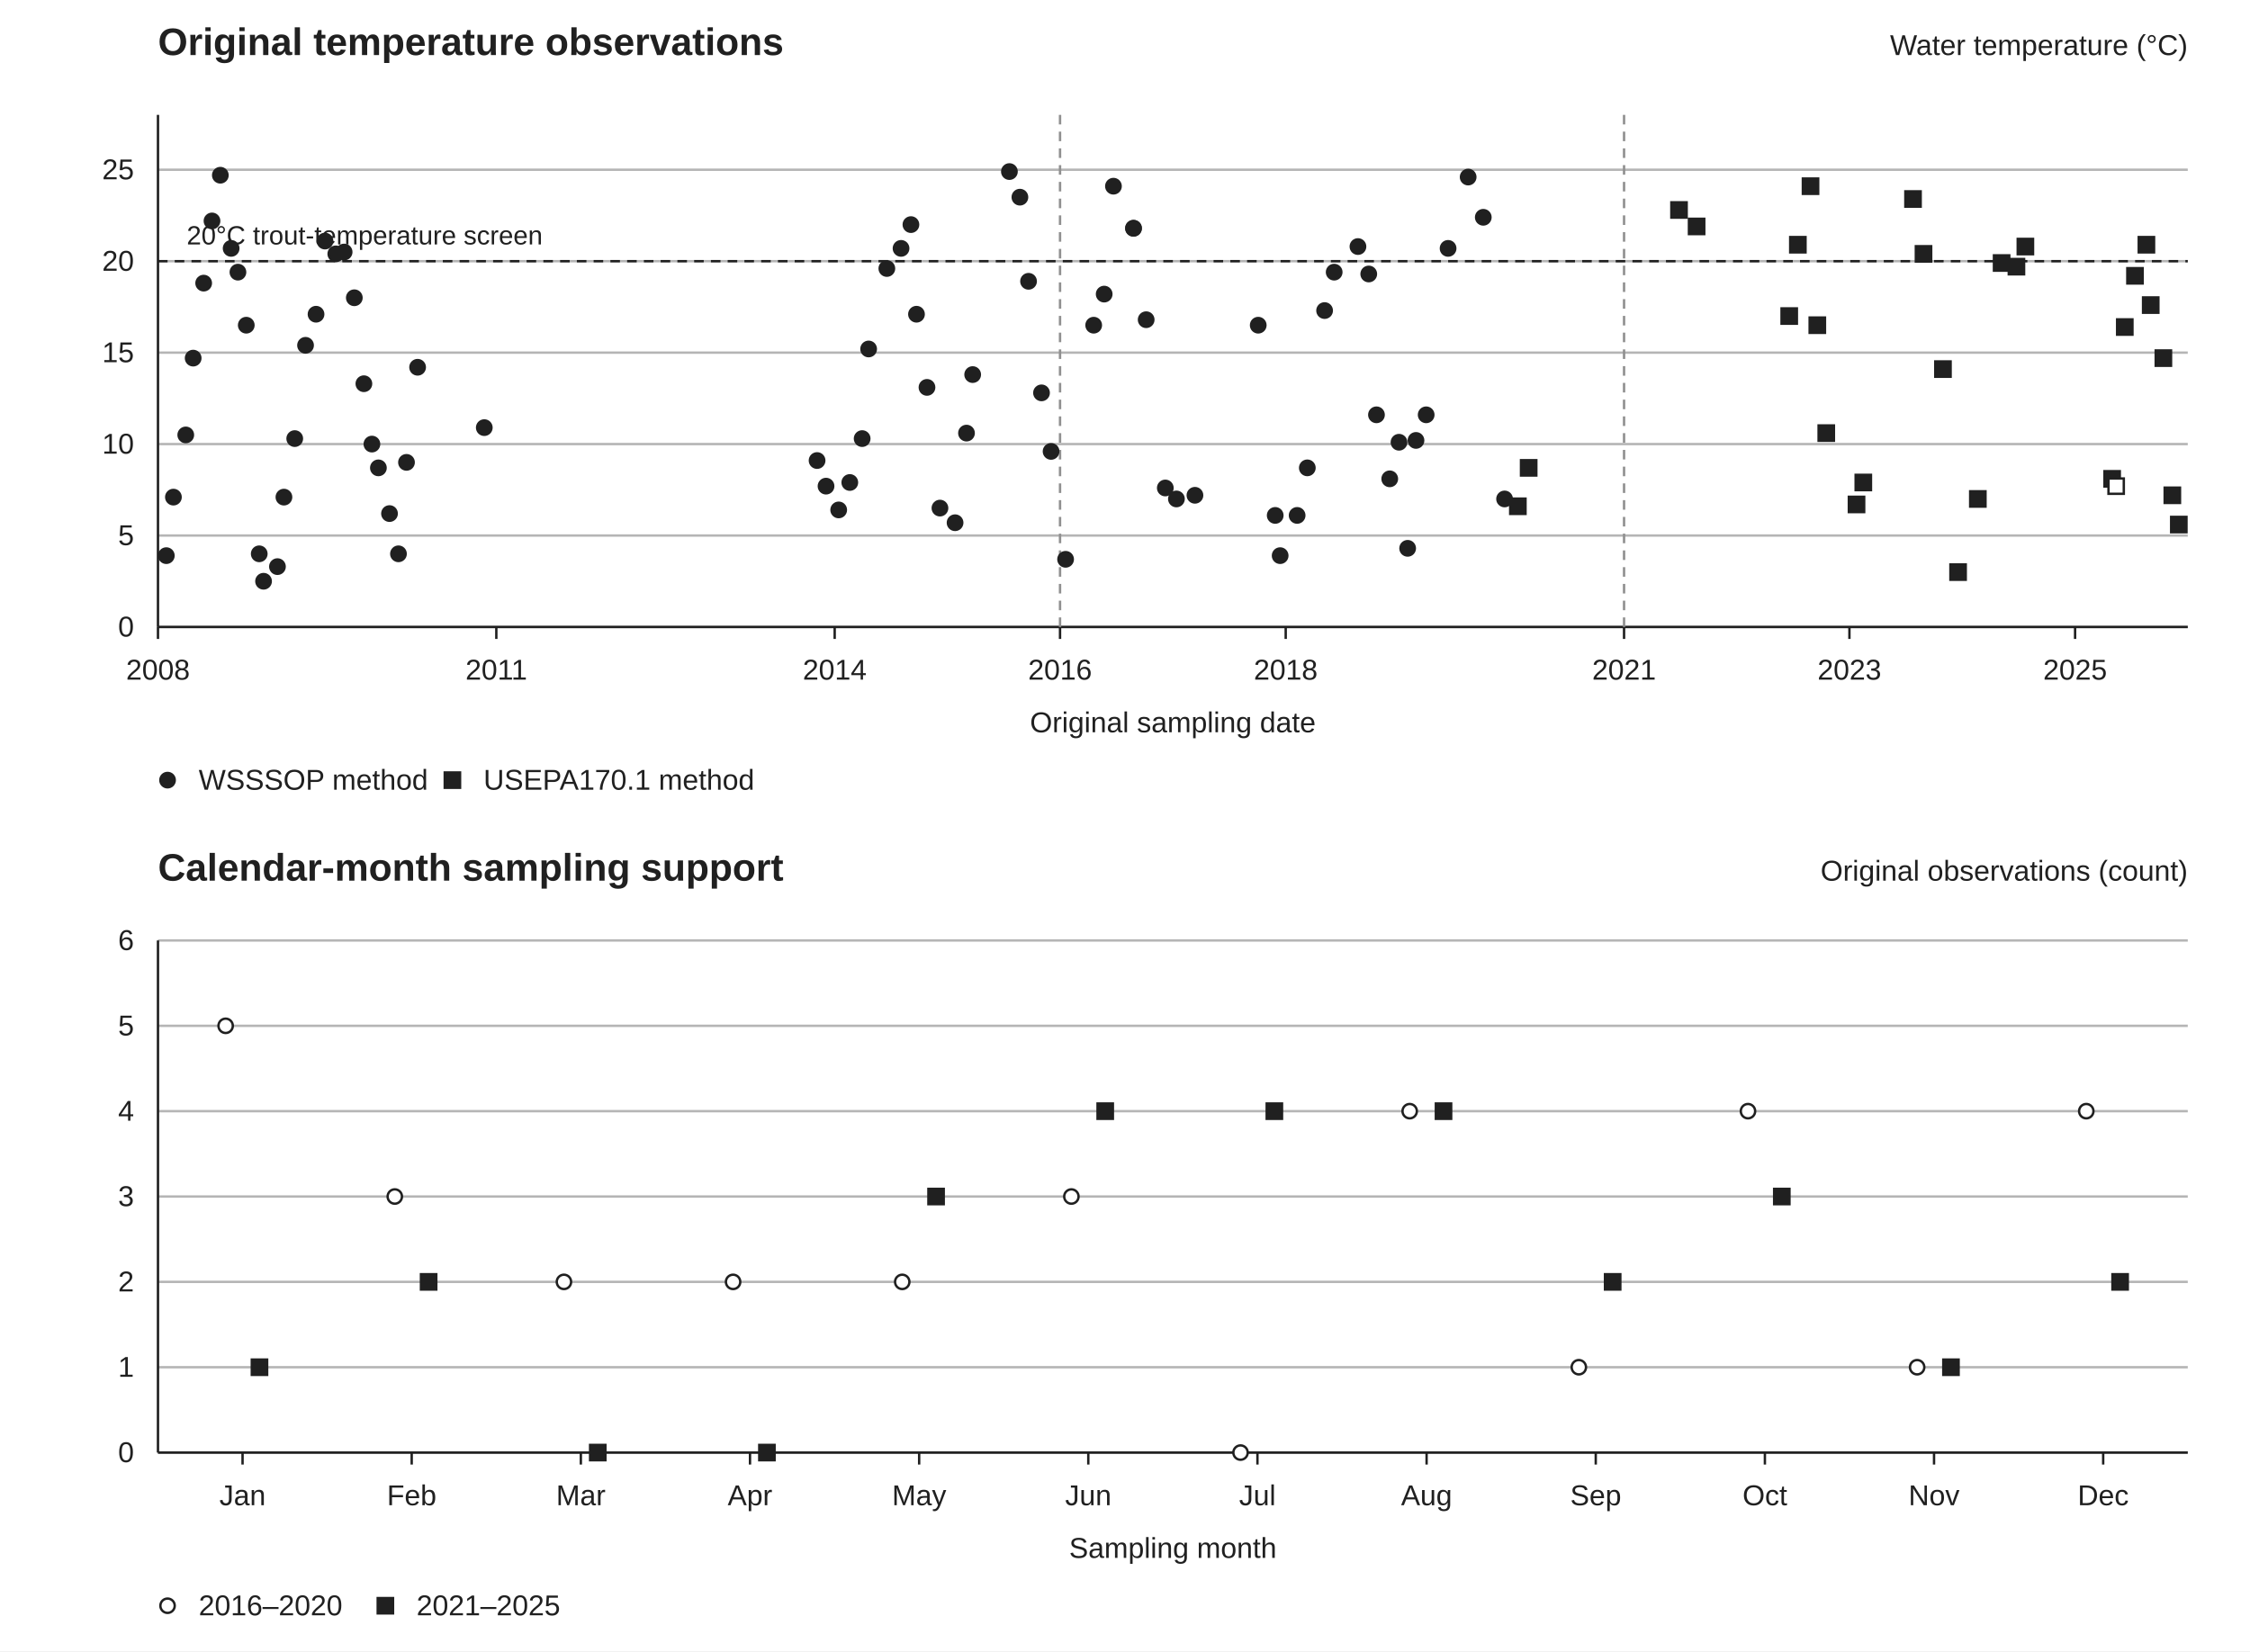
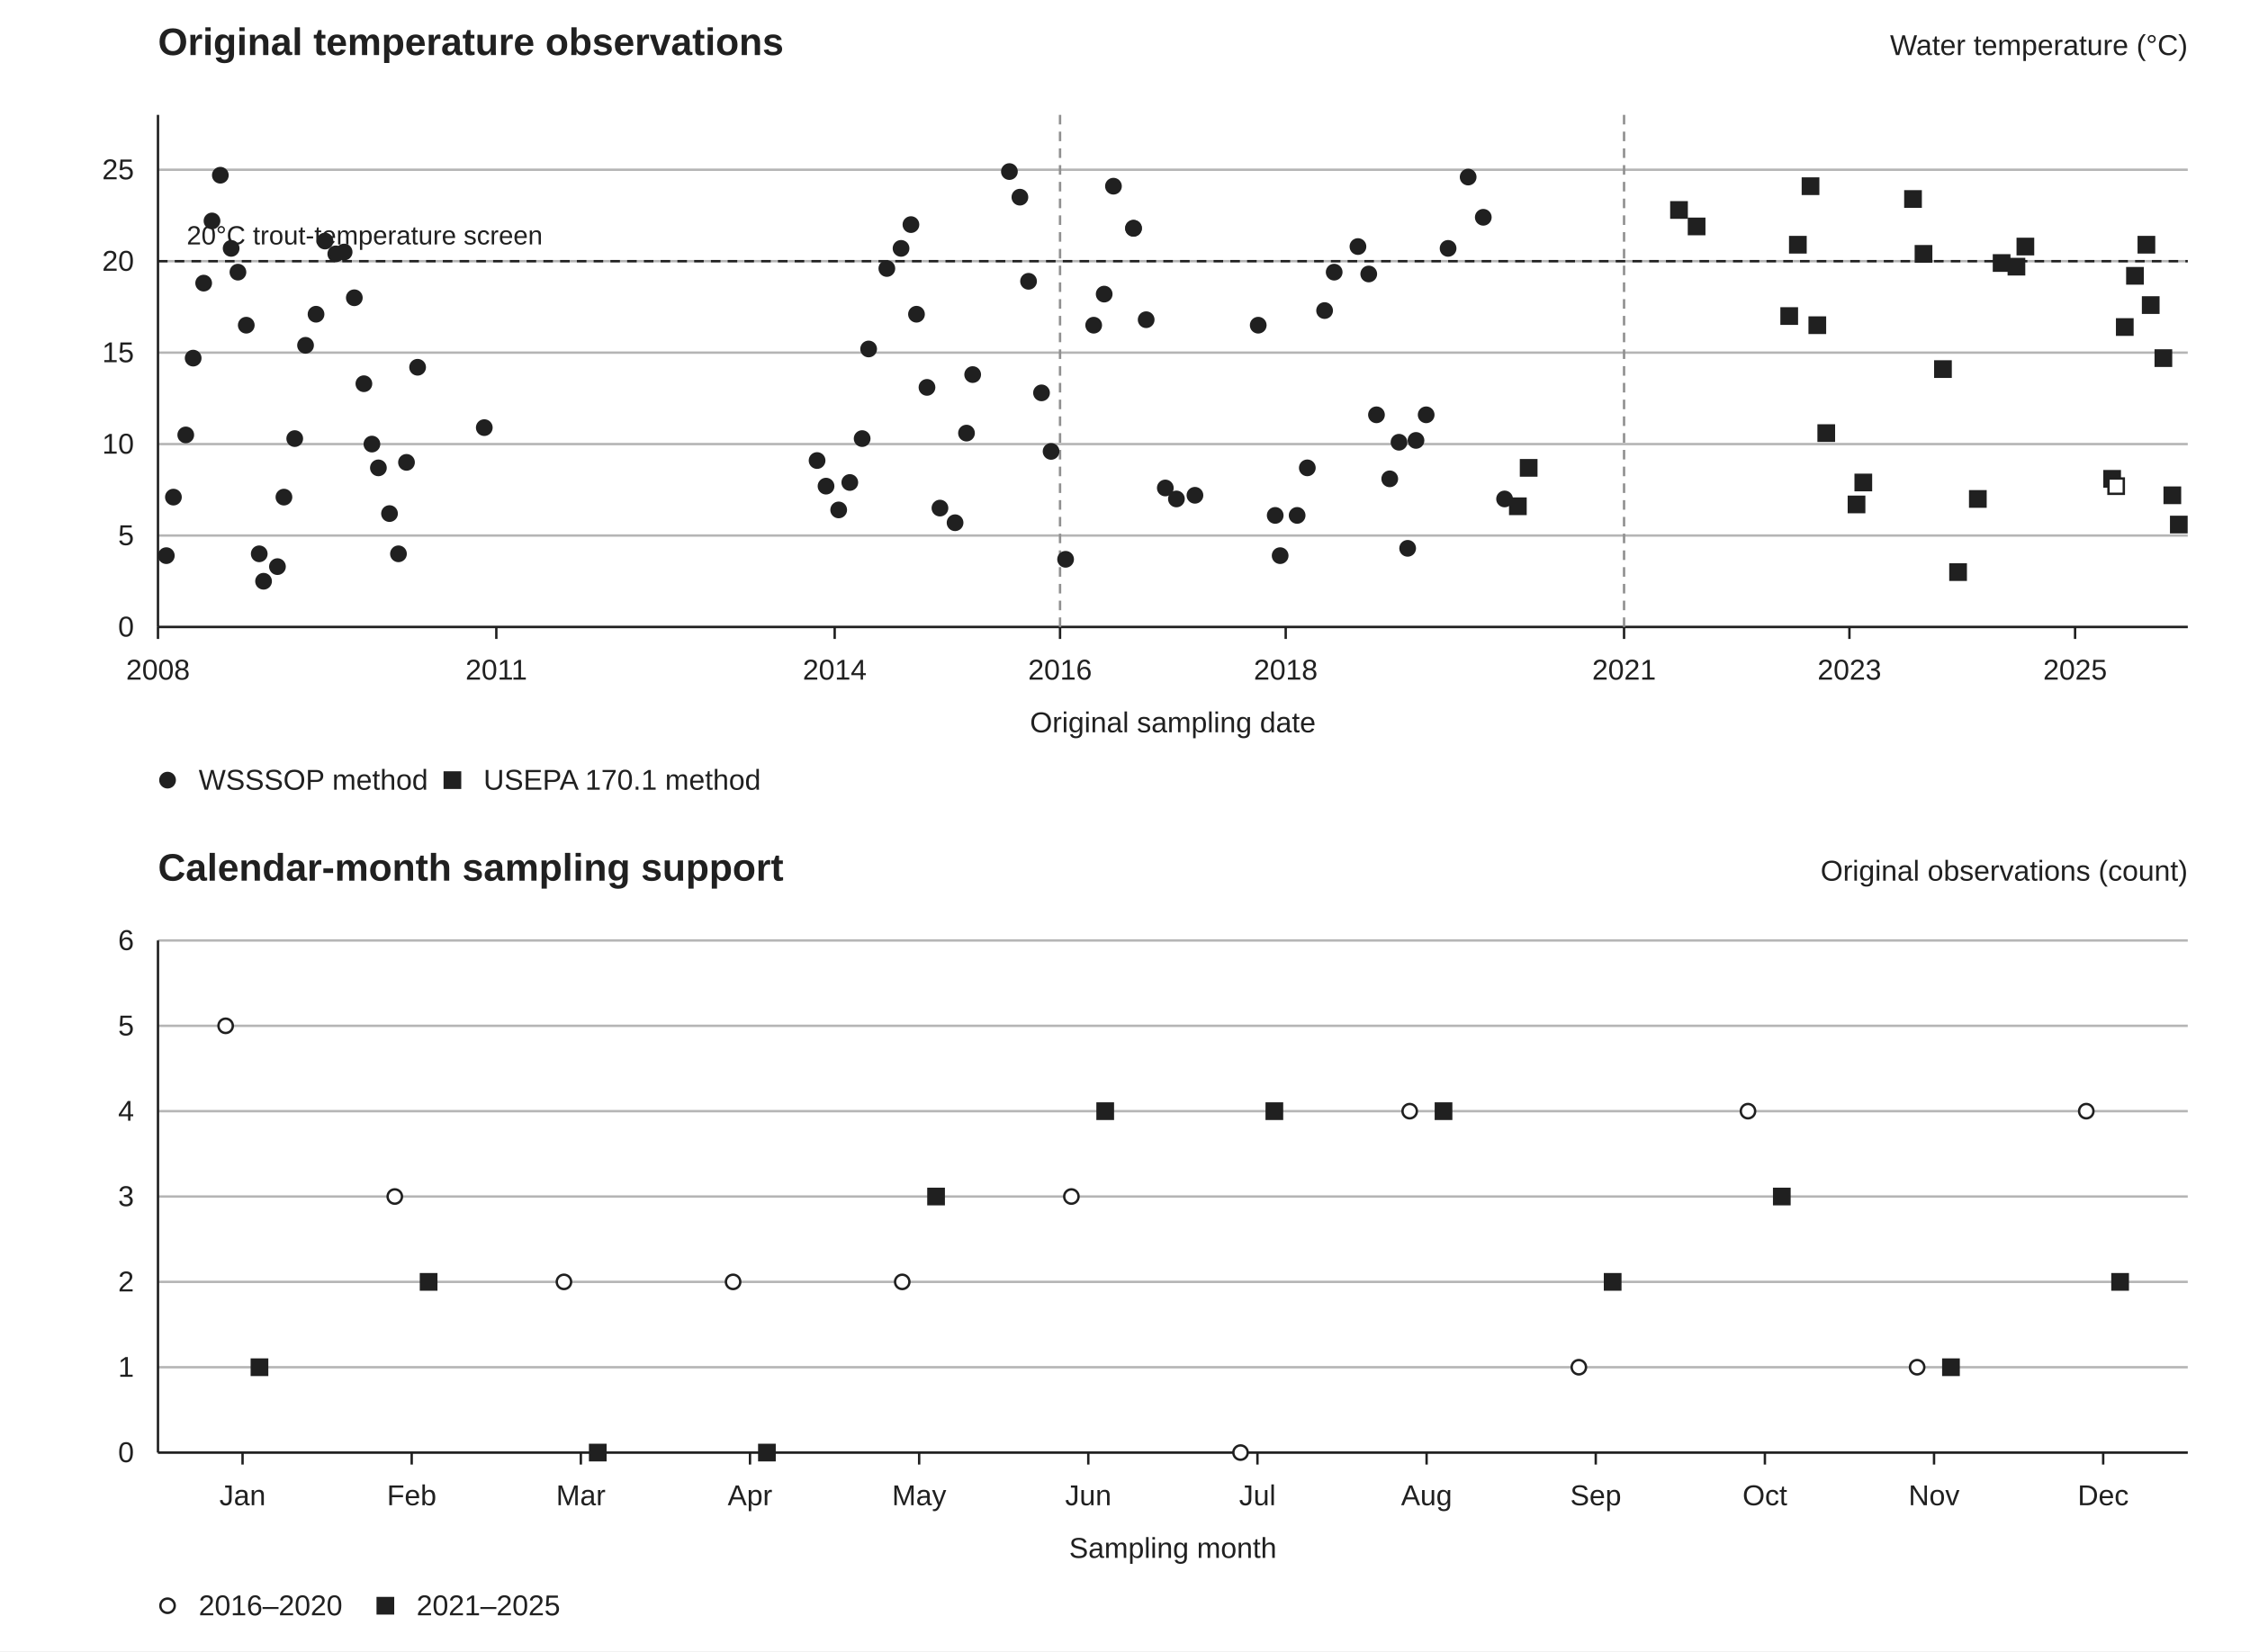
<svg xmlns="http://www.w3.org/2000/svg" width="940" height="690" viewBox="0 0 940 690" role="img">
  <rect width="100%" height="100%" fill="#fff" />
  <text x="66" y="23" text-anchor="start" font-family="Arial,Helvetica,sans-serif" font-size="16" font-weight="bold" fill="#202020">Original temperature observations</text>
  <text x="914" y="23" text-anchor="end" font-family="Arial,Helvetica,sans-serif" font-size="12" fill="#202020">Water temperature (°C)</text>
  <line x1="66" y1="262" x2="914" y2="262" stroke="#b5b5b5" stroke-width="1" />
  <text x="56" y="266" text-anchor="end" font-family="Arial,Helvetica,sans-serif" font-size="12" fill="#202020">0</text>
  <line x1="66" y1="223.786" x2="914" y2="223.786" stroke="#b5b5b5" stroke-width="1" />
  <text x="56" y="227.786" text-anchor="end" font-family="Arial,Helvetica,sans-serif" font-size="12" fill="#202020">5</text>
  <line x1="66" y1="185.571" x2="914" y2="185.571" stroke="#b5b5b5" stroke-width="1" />
  <text x="56" y="189.571" text-anchor="end" font-family="Arial,Helvetica,sans-serif" font-size="12" fill="#202020">10</text>
  <line x1="66" y1="147.357" x2="914" y2="147.357" stroke="#b5b5b5" stroke-width="1" />
  <text x="56" y="151.357" text-anchor="end" font-family="Arial,Helvetica,sans-serif" font-size="12" fill="#202020">15</text>
  <line x1="66" y1="109.143" x2="914" y2="109.143" stroke="#b5b5b5" stroke-width="1" />
  <text x="56" y="113.143" text-anchor="end" font-family="Arial,Helvetica,sans-serif" font-size="12" fill="#202020">20</text>
  <line x1="66" y1="70.929" x2="914" y2="70.929" stroke="#b5b5b5" stroke-width="1" />
  <text x="56" y="74.929" text-anchor="end" font-family="Arial,Helvetica,sans-serif" font-size="12" fill="#202020">25</text>
  <line x1="66" y1="262" x2="66" y2="267" stroke="#202020" stroke-width="1" />
  <text x="66" y="284" text-anchor="middle" font-family="Arial,Helvetica,sans-serif" font-size="12" fill="#202020">2008</text>
  <line x1="207.355" y1="262" x2="207.355" y2="267" stroke="#202020" stroke-width="1" />
  <text x="207.355" y="284" text-anchor="middle" font-family="Arial,Helvetica,sans-serif" font-size="12" fill="#202020">2011</text>
  <line x1="348.71" y1="262" x2="348.71" y2="267" stroke="#202020" stroke-width="1" />
  <text x="348.71" y="284" text-anchor="middle" font-family="Arial,Helvetica,sans-serif" font-size="12" fill="#202020">2014</text>
  <line x1="442.86" y1="262" x2="442.86" y2="267" stroke="#202020" stroke-width="1" />
  <text x="442.86" y="284" text-anchor="middle" font-family="Arial,Helvetica,sans-serif" font-size="12" fill="#202020">2016</text>
  <line x1="537.14" y1="262" x2="537.14" y2="267" stroke="#202020" stroke-width="1" />
  <text x="537.14" y="284" text-anchor="middle" font-family="Arial,Helvetica,sans-serif" font-size="12" fill="#202020">2018</text>
  <line x1="678.495" y1="262" x2="678.495" y2="267" stroke="#202020" stroke-width="1" />
  <text x="678.495" y="284" text-anchor="middle" font-family="Arial,Helvetica,sans-serif" font-size="12" fill="#202020">2021</text>
  <line x1="772.645" y1="262" x2="772.645" y2="267" stroke="#202020" stroke-width="1" />
  <text x="772.645" y="284" text-anchor="middle" font-family="Arial,Helvetica,sans-serif" font-size="12" fill="#202020">2023</text>
  <line x1="866.925" y1="262" x2="866.925" y2="267" stroke="#202020" stroke-width="1" />
  <text x="866.925" y="284" text-anchor="middle" font-family="Arial,Helvetica,sans-serif" font-size="12" fill="#202020">2025</text>
  <line x1="66" y1="48" x2="66" y2="262" stroke="#202020" stroke-width="1" />
  <line x1="66" y1="262" x2="914" y2="262" stroke="#202020" stroke-width="1" />
  <line x1="66" y1="109.143" x2="914" y2="109.143" stroke="#202020" stroke-width="1" stroke-dasharray="4 3" />
  <rect x="74" y="89.143" width="210" height="17" fill="#fff" />
  <text x="78" y="102.143" text-anchor="start" font-family="Arial,Helvetica,sans-serif" font-size="11" fill="#202020">20°C trout-temperature screen</text>
  <line x1="442.86" y1="48" x2="442.86" y2="262" stroke="#909090" stroke-width="1" stroke-dasharray="4 3" />
  <line x1="678.495" y1="48" x2="678.495" y2="262" stroke="#909090" stroke-width="1" stroke-dasharray="4 3" />
  <g>
    <circle cx="69.482" cy="232.193" r="3" stroke="#202020" fill="#202020" />
  </g>
  <g>
    <circle cx="72.449" cy="207.736" r="3" stroke="#202020" fill="#202020" />
  </g>
  <g>
    <circle cx="77.608" cy="181.75" r="3" stroke="#202020" fill="#202020" />
  </g>
  <g>
    <circle cx="80.703" cy="149.65" r="3" stroke="#202020" fill="#202020" />
  </g>
  <g>
    <circle cx="85.088" cy="118.314" r="3" stroke="#202020" fill="#202020" />
  </g>
  <g>
    <circle cx="88.57" cy="92.329" r="3" stroke="#202020" fill="#202020" />
  </g>
  <g>
    <circle cx="92.053" cy="73.221" r="3" stroke="#202020" fill="#202020" />
  </g>
  <g>
    <circle cx="96.567" cy="103.793" r="3" stroke="#202020" fill="#202020" />
  </g>
  <g>
    <circle cx="99.404" cy="113.729" r="3" stroke="#202020" fill="#202020" />
  </g>
  <g>
    <circle cx="102.886" cy="135.893" r="3" stroke="#202020" fill="#202020" />
  </g>
  <g>
    <circle cx="108.303" cy="231.429" r="3" stroke="#202020" fill="#202020" />
  </g>
  <g>
    <circle cx="110.109" cy="242.893" r="3" stroke="#202020" fill="#202020" />
  </g>
  <g>
    <circle cx="115.913" cy="236.779" r="3" stroke="#202020" fill="#202020" />
  </g>
  <g>
    <circle cx="118.621" cy="207.736" r="3" stroke="#202020" fill="#202020" />
  </g>
  <g>
    <circle cx="123.135" cy="183.279" r="3" stroke="#202020" fill="#202020" />
  </g>
  <g>
    <circle cx="127.649" cy="144.3" r="3" stroke="#202020" fill="#202020" />
  </g>
  <g>
    <circle cx="132.034" cy="131.307" r="3" stroke="#202020" fill="#202020" />
  </g>
  <g>
    <circle cx="135.775" cy="100.736" r="3" stroke="#202020" fill="#202020" />
  </g>
  <g>
    <circle cx="140.289" cy="106.086" r="3" stroke="#202020" fill="#202020" />
  </g>
  <g>
    <circle cx="143.771" cy="105.321" r="3" stroke="#202020" fill="#202020" />
  </g>
  <g>
    <circle cx="148.027" cy="124.429" r="3" stroke="#202020" fill="#202020" />
  </g>
  <g>
    <circle cx="152.025" cy="160.35" r="3" stroke="#202020" fill="#202020" />
  </g>
  <g>
    <circle cx="155.379" cy="185.571" r="3" stroke="#202020" fill="#202020" />
  </g>
  <g>
    <circle cx="158.087" cy="195.507" r="3" stroke="#202020" fill="#202020" />
  </g>
  <g>
    <circle cx="162.73" cy="214.614" r="3" stroke="#202020" fill="#202020" />
  </g>
  <g>
    <circle cx="166.47" cy="231.429" r="3" stroke="#202020" fill="#202020" />
  </g>
  <g>
    <circle cx="169.824" cy="193.214" r="3" stroke="#202020" fill="#202020" />
  </g>
  <g>
    <circle cx="174.467" cy="153.471" r="3" stroke="#202020" fill="#202020" />
  </g>
  <g>
    <circle cx="202.325" cy="178.693" r="3" stroke="#202020" fill="#202020" />
  </g>
  <g>
    <circle cx="341.358" cy="192.45" r="3" stroke="#202020" fill="#202020" />
  </g>
  <g>
    <circle cx="345.098" cy="203.15" r="3" stroke="#202020" fill="#202020" />
  </g>
  <g>
    <circle cx="350.386" cy="213.086" r="3" stroke="#202020" fill="#202020" />
  </g>
  <g>
    <circle cx="355.029" cy="201.621" r="3" stroke="#202020" fill="#202020" />
  </g>
  <g>
    <circle cx="360.188" cy="183.279" r="3" stroke="#202020" fill="#202020" />
  </g>
  <g>
    <circle cx="362.897" cy="145.829" r="3" stroke="#202020" fill="#202020" />
  </g>
  <g>
    <circle cx="370.506" cy="112.2" r="3" stroke="#202020" fill="#202020" />
  </g>
  <g>
    <circle cx="376.439" cy="103.793" r="3" stroke="#202020" fill="#202020" />
  </g>
  <g>
    <circle cx="380.566" cy="93.857" r="3" stroke="#202020" fill="#202020" />
  </g>
  <g>
    <circle cx="382.888" cy="131.307" r="3" stroke="#202020" fill="#202020" />
  </g>
  <g>
    <circle cx="387.273" cy="161.879" r="3" stroke="#202020" fill="#202020" />
  </g>
  <g>
    <circle cx="392.69" cy="212.321" r="3" stroke="#202020" fill="#202020" />
  </g>
  <g>
    <circle cx="399.009" cy="218.436" r="3" stroke="#202020" fill="#202020" />
  </g>
  <g>
    <circle cx="403.781" cy="180.986" r="3" stroke="#202020" fill="#202020" />
  </g>
  <g>
    <circle cx="406.361" cy="156.529" r="3" stroke="#202020" fill="#202020" />
  </g>
  <g>
    <circle cx="421.709" cy="71.693" r="3" stroke="#202020" fill="#202020" />
  </g>
  <g>
    <circle cx="426.094" cy="82.393" r="3" stroke="#202020" fill="#202020" />
  </g>
  <g>
    <circle cx="429.705" cy="117.55" r="3" stroke="#202020" fill="#202020" />
  </g>
  <g>
    <circle cx="435.122" cy="164.171" r="3" stroke="#202020" fill="#202020" />
  </g>
  <g>
    <circle cx="439.12" cy="188.629" r="3" stroke="#202020" fill="#202020" />
  </g>
  <g>
    <circle cx="445.182" cy="233.721" r="3" stroke="#202020" fill="#202020" />
  </g>
  <g>
    <circle cx="456.918" cy="135.893" r="3" stroke="#202020" fill="#202020" />
  </g>
  <g>
    <circle cx="461.303" cy="122.9" r="3" stroke="#202020" fill="#202020" />
  </g>
  <g>
    <circle cx="465.173" cy="77.807" r="3" stroke="#202020" fill="#202020" />
  </g>
  <g>
    <circle cx="473.556" cy="95.386" r="3" stroke="#202020" fill="#202020" />
  </g>
  <g>
    <circle cx="473.556" cy="95.386" r="3" stroke="#202020" fill="#202020" />
  </g>
  <g>
    <circle cx="478.844" cy="133.6" r="3" stroke="#202020" fill="#202020" />
  </g>
  <g>
    <circle cx="486.84" cy="203.914" r="3" stroke="#202020" fill="#202020" />
  </g>
  <g>
    <circle cx="491.483" cy="208.5" r="3" stroke="#202020" fill="#202020" />
  </g>
  <g>
    <circle cx="499.222" cy="206.971" r="3" stroke="#202020" fill="#202020" />
  </g>
  <g>
    <circle cx="525.661" cy="135.893" r="3" stroke="#202020" fill="#202020" />
  </g>
  <g>
    <circle cx="532.755" cy="215.379" r="3" stroke="#202020" fill="#202020" />
  </g>
  <g>
    <circle cx="534.818" cy="232.193" r="3" stroke="#202020" fill="#202020" />
  </g>
  <g>
    <circle cx="541.912" cy="215.379" r="3" stroke="#202020" fill="#202020" />
  </g>
  <g>
    <circle cx="546.168" cy="195.507" r="3" stroke="#202020" fill="#202020" />
  </g>
  <g>
    <circle cx="553.39" cy="129.779" r="3" stroke="#202020" fill="#202020" />
  </g>
  <g>
    <circle cx="557.389" cy="113.729" r="3" stroke="#202020" fill="#202020" />
  </g>
  <g>
    <circle cx="567.32" cy="103.029" r="3" stroke="#202020" fill="#202020" />
  </g>
  <g>
    <circle cx="571.834" cy="114.493" r="3" stroke="#202020" fill="#202020" />
  </g>
  <g>
    <circle cx="575.058" cy="173.343" r="3" stroke="#202020" fill="#202020" />
  </g>
  <g>
    <circle cx="580.604" cy="200.093" r="3" stroke="#202020" fill="#202020" />
  </g>
  <g>
    <circle cx="584.473" cy="184.807" r="3" stroke="#202020" fill="#202020" />
  </g>
  <g>
    <circle cx="588.084" cy="229.136" r="3" stroke="#202020" fill="#202020" />
  </g>
  <g>
    <circle cx="591.567" cy="184.043" r="3" stroke="#202020" fill="#202020" />
  </g>
  <g>
    <circle cx="595.823" cy="173.343" r="3" stroke="#202020" fill="#202020" />
  </g>
  <g>
    <circle cx="604.98" cy="103.793" r="3" stroke="#202020" fill="#202020" />
  </g>
  <g>
    <circle cx="613.363" cy="73.986" r="3" stroke="#202020" fill="#202020" />
  </g>
  <g>
    <circle cx="619.683" cy="90.8" r="3" stroke="#202020" fill="#202020" />
  </g>
  <g>
    <circle cx="628.582" cy="208.5" r="3" stroke="#202020" fill="#202020" />
  </g>
  <circle cx="70" cy="326" r="3" stroke="#202020" fill="#202020" />
  <text x="83" y="330" text-anchor="start" font-family="Arial,Helvetica,sans-serif" font-size="12" fill="#202020">WSSSOP method</text>
  <g>
    <rect x="630.928" y="208.357" width="6.4" height="6.4" stroke="#202020" fill="#202020" />
  </g>
  <g>
    <rect x="635.442" y="192.307" width="6.4" height="6.4" stroke="#202020" fill="#202020" />
  </g>
  <g>
    <rect x="698.252" y="84.543" width="6.4" height="6.4" stroke="#202020" fill="#202020" />
  </g>
  <g>
    <rect x="705.603" y="91.421" width="6.4" height="6.4" stroke="#202020" fill="#202020" />
  </g>
  <g>
    <rect x="744.295" y="128.871" width="6.4" height="6.4" stroke="#202020" fill="#202020" />
  </g>
  <g>
    <rect x="747.907" y="99.064" width="6.4" height="6.4" stroke="#202020" fill="#202020" />
  </g>
  <g>
    <rect x="753.195" y="74.607" width="6.4" height="6.4" stroke="#202020" fill="#202020" />
  </g>
  <g>
    <rect x="756.032" y="132.693" width="6.4" height="6.4" stroke="#202020" fill="#202020" />
  </g>
  <g>
    <rect x="759.772" y="177.786" width="6.4" height="6.4" stroke="#202020" fill="#202020" />
  </g>
  <g>
    <rect x="772.412" y="207.593" width="6.4" height="6.4" stroke="#202020" fill="#202020" />
  </g>
  <g>
    <rect x="775.249" y="198.421" width="6.4" height="6.4" stroke="#202020" fill="#202020" />
  </g>
  <g>
    <rect x="796.014" y="79.957" width="6.4" height="6.4" stroke="#202020" fill="#202020" />
  </g>
  <g>
    <rect x="800.399" y="102.886" width="6.4" height="6.4" stroke="#202020" fill="#202020" />
  </g>
  <g>
    <rect x="808.524" y="151.036" width="6.4" height="6.4" stroke="#202020" fill="#202020" />
  </g>
  <g>
    <rect x="814.844" y="235.871" width="6.4" height="6.4" stroke="#202020" fill="#202020" />
  </g>
  <g>
    <rect x="823.098" y="205.3" width="6.4" height="6.4" stroke="#202020" fill="#202020" />
  </g>
  <g>
    <rect x="833.029" y="106.707" width="6.4" height="6.4" stroke="#202020" fill="#202020" />
  </g>
  <g>
    <rect x="839.22" y="108.236" width="6.4" height="6.4" stroke="#202020" fill="#202020" />
  </g>
  <g>
    <rect x="842.96" y="99.829" width="6.4" height="6.4" stroke="#202020" fill="#202020" />
  </g>
  <g>
    <rect x="879.202" y="196.893" width="6.4" height="6.4" stroke="#202020" fill="#202020" />
  </g>
  <g>
    <rect x="880.878" y="199.95" width="6.4" height="6.4" stroke="#202020" fill="#fff" />
  </g>
  <g>
    <rect x="884.489" y="133.457" width="6.4" height="6.4" stroke="#202020" fill="#202020" />
  </g>
  <g>
    <rect x="888.746" y="112.057" width="6.4" height="6.4" stroke="#202020" fill="#202020" />
  </g>
  <g>
    <rect x="893.518" y="99.064" width="6.4" height="6.4" stroke="#202020" fill="#202020" />
  </g>
  <g>
    <rect x="895.323" y="124.286" width="6.4" height="6.4" stroke="#202020" fill="#202020" />
  </g>
  <g>
    <rect x="900.611" y="146.45" width="6.4" height="6.4" stroke="#202020" fill="#202020" />
  </g>
  <g>
    <rect x="904.351" y="203.771" width="6.4" height="6.4" stroke="#202020" fill="#202020" />
  </g>
  <g>
    <rect x="907.06" y="216" width="6.4" height="6.4" stroke="#202020" fill="#202020" />
  </g>
  <rect x="185.8" y="322.8" width="6.4" height="6.4" stroke="#202020" fill="#202020" />
-   <text x="202" y="330" text-anchor="start" font-family="Arial,Helvetica,sans-serif" font-size="12" fill="#202020">USEPA170.1 method</text>
+   <text x="202" y="330" text-anchor="start" font-family="Arial,Helvetica,sans-serif" font-size="12" fill="#202020">USEPA 170.1 method</text>
  <text x="490" y="306" text-anchor="middle" font-family="Arial,Helvetica,sans-serif" font-size="12" fill="#202020">Original sampling date</text>
  <text x="66" y="368" text-anchor="start" font-family="Arial,Helvetica,sans-serif" font-size="16" font-weight="bold" fill="#202020">Calendar-month sampling support</text>
  <text x="914" y="368" text-anchor="end" font-family="Arial,Helvetica,sans-serif" font-size="12" fill="#202020">Original observations (count)</text>
  <line x1="66" y1="607" x2="914" y2="607" stroke="#b5b5b5" stroke-width="1" />
  <text x="56" y="611" text-anchor="end" font-family="Arial,Helvetica,sans-serif" font-size="12" fill="#202020">0</text>
  <line x1="66" y1="571.333" x2="914" y2="571.333" stroke="#b5b5b5" stroke-width="1" />
  <text x="56" y="575.333" text-anchor="end" font-family="Arial,Helvetica,sans-serif" font-size="12" fill="#202020">1</text>
  <line x1="66" y1="535.667" x2="914" y2="535.667" stroke="#b5b5b5" stroke-width="1" />
  <text x="56" y="539.667" text-anchor="end" font-family="Arial,Helvetica,sans-serif" font-size="12" fill="#202020">2</text>
  <line x1="66" y1="500" x2="914" y2="500" stroke="#b5b5b5" stroke-width="1" />
  <text x="56" y="504" text-anchor="end" font-family="Arial,Helvetica,sans-serif" font-size="12" fill="#202020">3</text>
  <line x1="66" y1="464.333" x2="914" y2="464.333" stroke="#b5b5b5" stroke-width="1" />
  <text x="56" y="468.333" text-anchor="end" font-family="Arial,Helvetica,sans-serif" font-size="12" fill="#202020">4</text>
  <line x1="66" y1="428.667" x2="914" y2="428.667" stroke="#b5b5b5" stroke-width="1" />
  <text x="56" y="432.667" text-anchor="end" font-family="Arial,Helvetica,sans-serif" font-size="12" fill="#202020">5</text>
  <line x1="66" y1="393" x2="914" y2="393" stroke="#b5b5b5" stroke-width="1" />
  <text x="56" y="397" text-anchor="end" font-family="Arial,Helvetica,sans-serif" font-size="12" fill="#202020">6</text>
  <line x1="101.333" y1="607" x2="101.333" y2="612" stroke="#202020" stroke-width="1" />
  <text x="101.333" y="629" text-anchor="middle" font-family="Arial,Helvetica,sans-serif" font-size="12" fill="#202020">Jan</text>
  <line x1="172" y1="607" x2="172" y2="612" stroke="#202020" stroke-width="1" />
  <text x="172" y="629" text-anchor="middle" font-family="Arial,Helvetica,sans-serif" font-size="12" fill="#202020">Feb</text>
  <line x1="242.667" y1="607" x2="242.667" y2="612" stroke="#202020" stroke-width="1" />
  <text x="242.667" y="629" text-anchor="middle" font-family="Arial,Helvetica,sans-serif" font-size="12" fill="#202020">Mar</text>
  <line x1="313.333" y1="607" x2="313.333" y2="612" stroke="#202020" stroke-width="1" />
  <text x="313.333" y="629" text-anchor="middle" font-family="Arial,Helvetica,sans-serif" font-size="12" fill="#202020">Apr</text>
  <line x1="384" y1="607" x2="384" y2="612" stroke="#202020" stroke-width="1" />
  <text x="384" y="629" text-anchor="middle" font-family="Arial,Helvetica,sans-serif" font-size="12" fill="#202020">May</text>
  <line x1="454.667" y1="607" x2="454.667" y2="612" stroke="#202020" stroke-width="1" />
  <text x="454.667" y="629" text-anchor="middle" font-family="Arial,Helvetica,sans-serif" font-size="12" fill="#202020">Jun</text>
  <line x1="525.333" y1="607" x2="525.333" y2="612" stroke="#202020" stroke-width="1" />
  <text x="525.333" y="629" text-anchor="middle" font-family="Arial,Helvetica,sans-serif" font-size="12" fill="#202020">Jul</text>
  <line x1="596" y1="607" x2="596" y2="612" stroke="#202020" stroke-width="1" />
  <text x="596" y="629" text-anchor="middle" font-family="Arial,Helvetica,sans-serif" font-size="12" fill="#202020">Aug</text>
  <line x1="666.667" y1="607" x2="666.667" y2="612" stroke="#202020" stroke-width="1" />
  <text x="666.667" y="629" text-anchor="middle" font-family="Arial,Helvetica,sans-serif" font-size="12" fill="#202020">Sep</text>
  <line x1="737.333" y1="607" x2="737.333" y2="612" stroke="#202020" stroke-width="1" />
  <text x="737.333" y="629" text-anchor="middle" font-family="Arial,Helvetica,sans-serif" font-size="12" fill="#202020">Oct</text>
  <line x1="808" y1="607" x2="808" y2="612" stroke="#202020" stroke-width="1" />
  <text x="808" y="629" text-anchor="middle" font-family="Arial,Helvetica,sans-serif" font-size="12" fill="#202020">Nov</text>
  <line x1="878.667" y1="607" x2="878.667" y2="612" stroke="#202020" stroke-width="1" />
  <text x="878.667" y="629" text-anchor="middle" font-family="Arial,Helvetica,sans-serif" font-size="12" fill="#202020">Dec</text>
  <line x1="66" y1="393" x2="66" y2="607" stroke="#202020" stroke-width="1" />
  <line x1="66" y1="607" x2="914" y2="607" stroke="#202020" stroke-width="1" />
  <g>
    <circle cx="94.267" cy="428.667" r="3" stroke="#202020" fill="#fff" />
  </g>
  <g>
    <circle cx="164.933" cy="500" r="3" stroke="#202020" fill="#fff" />
  </g>
  <g>
    <circle cx="235.6" cy="535.667" r="3" stroke="#202020" fill="#fff" />
  </g>
  <g>
    <circle cx="306.267" cy="535.667" r="3" stroke="#202020" fill="#fff" />
  </g>
  <g>
    <circle cx="376.933" cy="535.667" r="3" stroke="#202020" fill="#fff" />
  </g>
  <g>
    <circle cx="447.6" cy="500" r="3" stroke="#202020" fill="#fff" />
  </g>
  <g>
    <circle cx="518.267" cy="607" r="3" stroke="#202020" fill="#fff" />
  </g>
  <g>
    <circle cx="588.933" cy="464.333" r="3" stroke="#202020" fill="#fff" />
  </g>
  <g>
    <circle cx="659.6" cy="571.333" r="3" stroke="#202020" fill="#fff" />
  </g>
  <g>
    <circle cx="730.267" cy="464.333" r="3" stroke="#202020" fill="#fff" />
  </g>
  <g>
    <circle cx="800.933" cy="571.333" r="3" stroke="#202020" fill="#fff" />
  </g>
  <g>
    <circle cx="871.6" cy="464.333" r="3" stroke="#202020" fill="#fff" />
  </g>
  <circle cx="70" cy="671" r="3" stroke="#202020" fill="#fff" />
  <text x="83" y="675" text-anchor="start" font-family="Arial,Helvetica,sans-serif" font-size="12" fill="#202020">2016–2020</text>
  <g>
    <rect x="105.2" y="568.133" width="6.4" height="6.4" stroke="#202020" fill="#202020" />
  </g>
  <g>
    <rect x="175.867" y="532.467" width="6.4" height="6.4" stroke="#202020" fill="#202020" />
  </g>
  <g>
    <rect x="246.533" y="603.8" width="6.4" height="6.4" stroke="#202020" fill="#202020" />
  </g>
  <g>
    <rect x="317.2" y="603.8" width="6.4" height="6.4" stroke="#202020" fill="#202020" />
  </g>
  <g>
    <rect x="387.867" y="496.8" width="6.4" height="6.4" stroke="#202020" fill="#202020" />
  </g>
  <g>
    <rect x="458.533" y="461.133" width="6.4" height="6.4" stroke="#202020" fill="#202020" />
  </g>
  <g>
    <rect x="529.2" y="461.133" width="6.4" height="6.4" stroke="#202020" fill="#202020" />
  </g>
  <g>
    <rect x="599.867" y="461.133" width="6.4" height="6.4" stroke="#202020" fill="#202020" />
  </g>
  <g>
    <rect x="670.533" y="532.467" width="6.4" height="6.4" stroke="#202020" fill="#202020" />
  </g>
  <g>
    <rect x="741.2" y="496.8" width="6.4" height="6.4" stroke="#202020" fill="#202020" />
  </g>
  <g>
    <rect x="811.867" y="568.133" width="6.4" height="6.4" stroke="#202020" fill="#202020" />
  </g>
  <g>
    <rect x="882.533" y="532.467" width="6.4" height="6.4" stroke="#202020" fill="#202020" />
  </g>
  <rect x="157.8" y="667.8" width="6.4" height="6.4" stroke="#202020" fill="#202020" />
  <text x="174" y="675" text-anchor="start" font-family="Arial,Helvetica,sans-serif" font-size="12" fill="#202020">2021–2025</text>
  <text x="490" y="651" text-anchor="middle" font-family="Arial,Helvetica,sans-serif" font-size="12" fill="#202020">Sampling month</text>
</svg>
